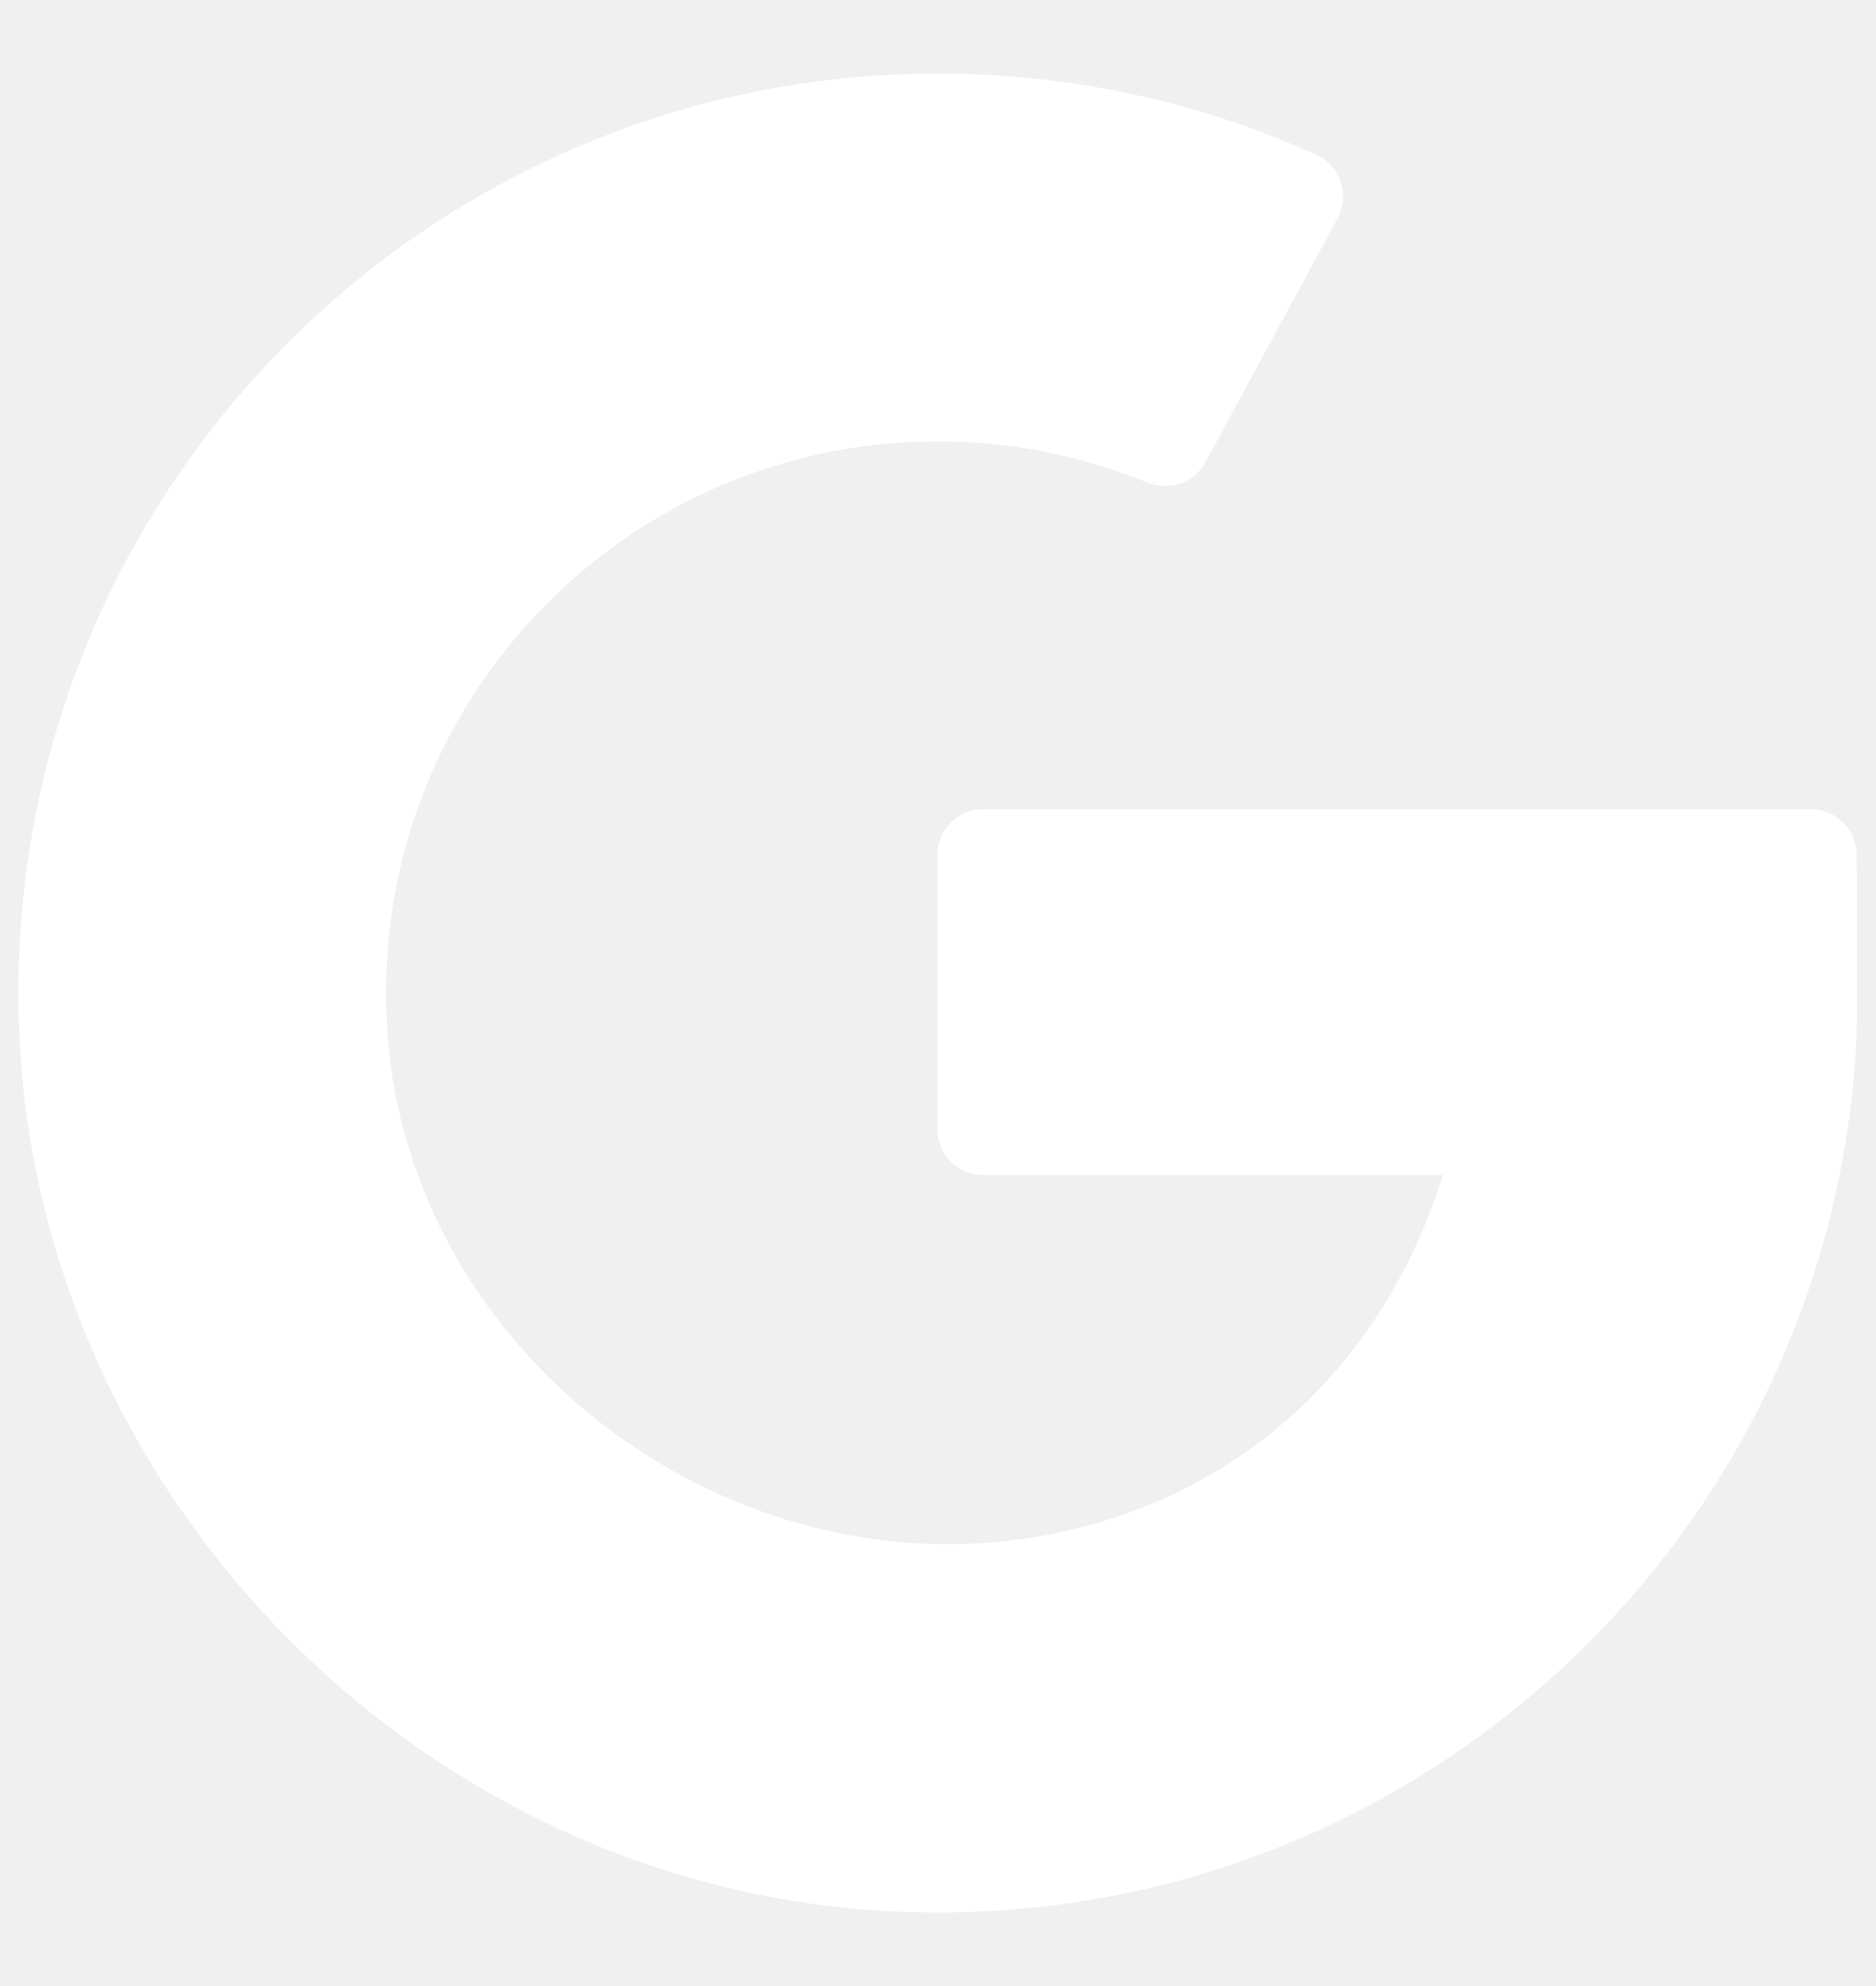
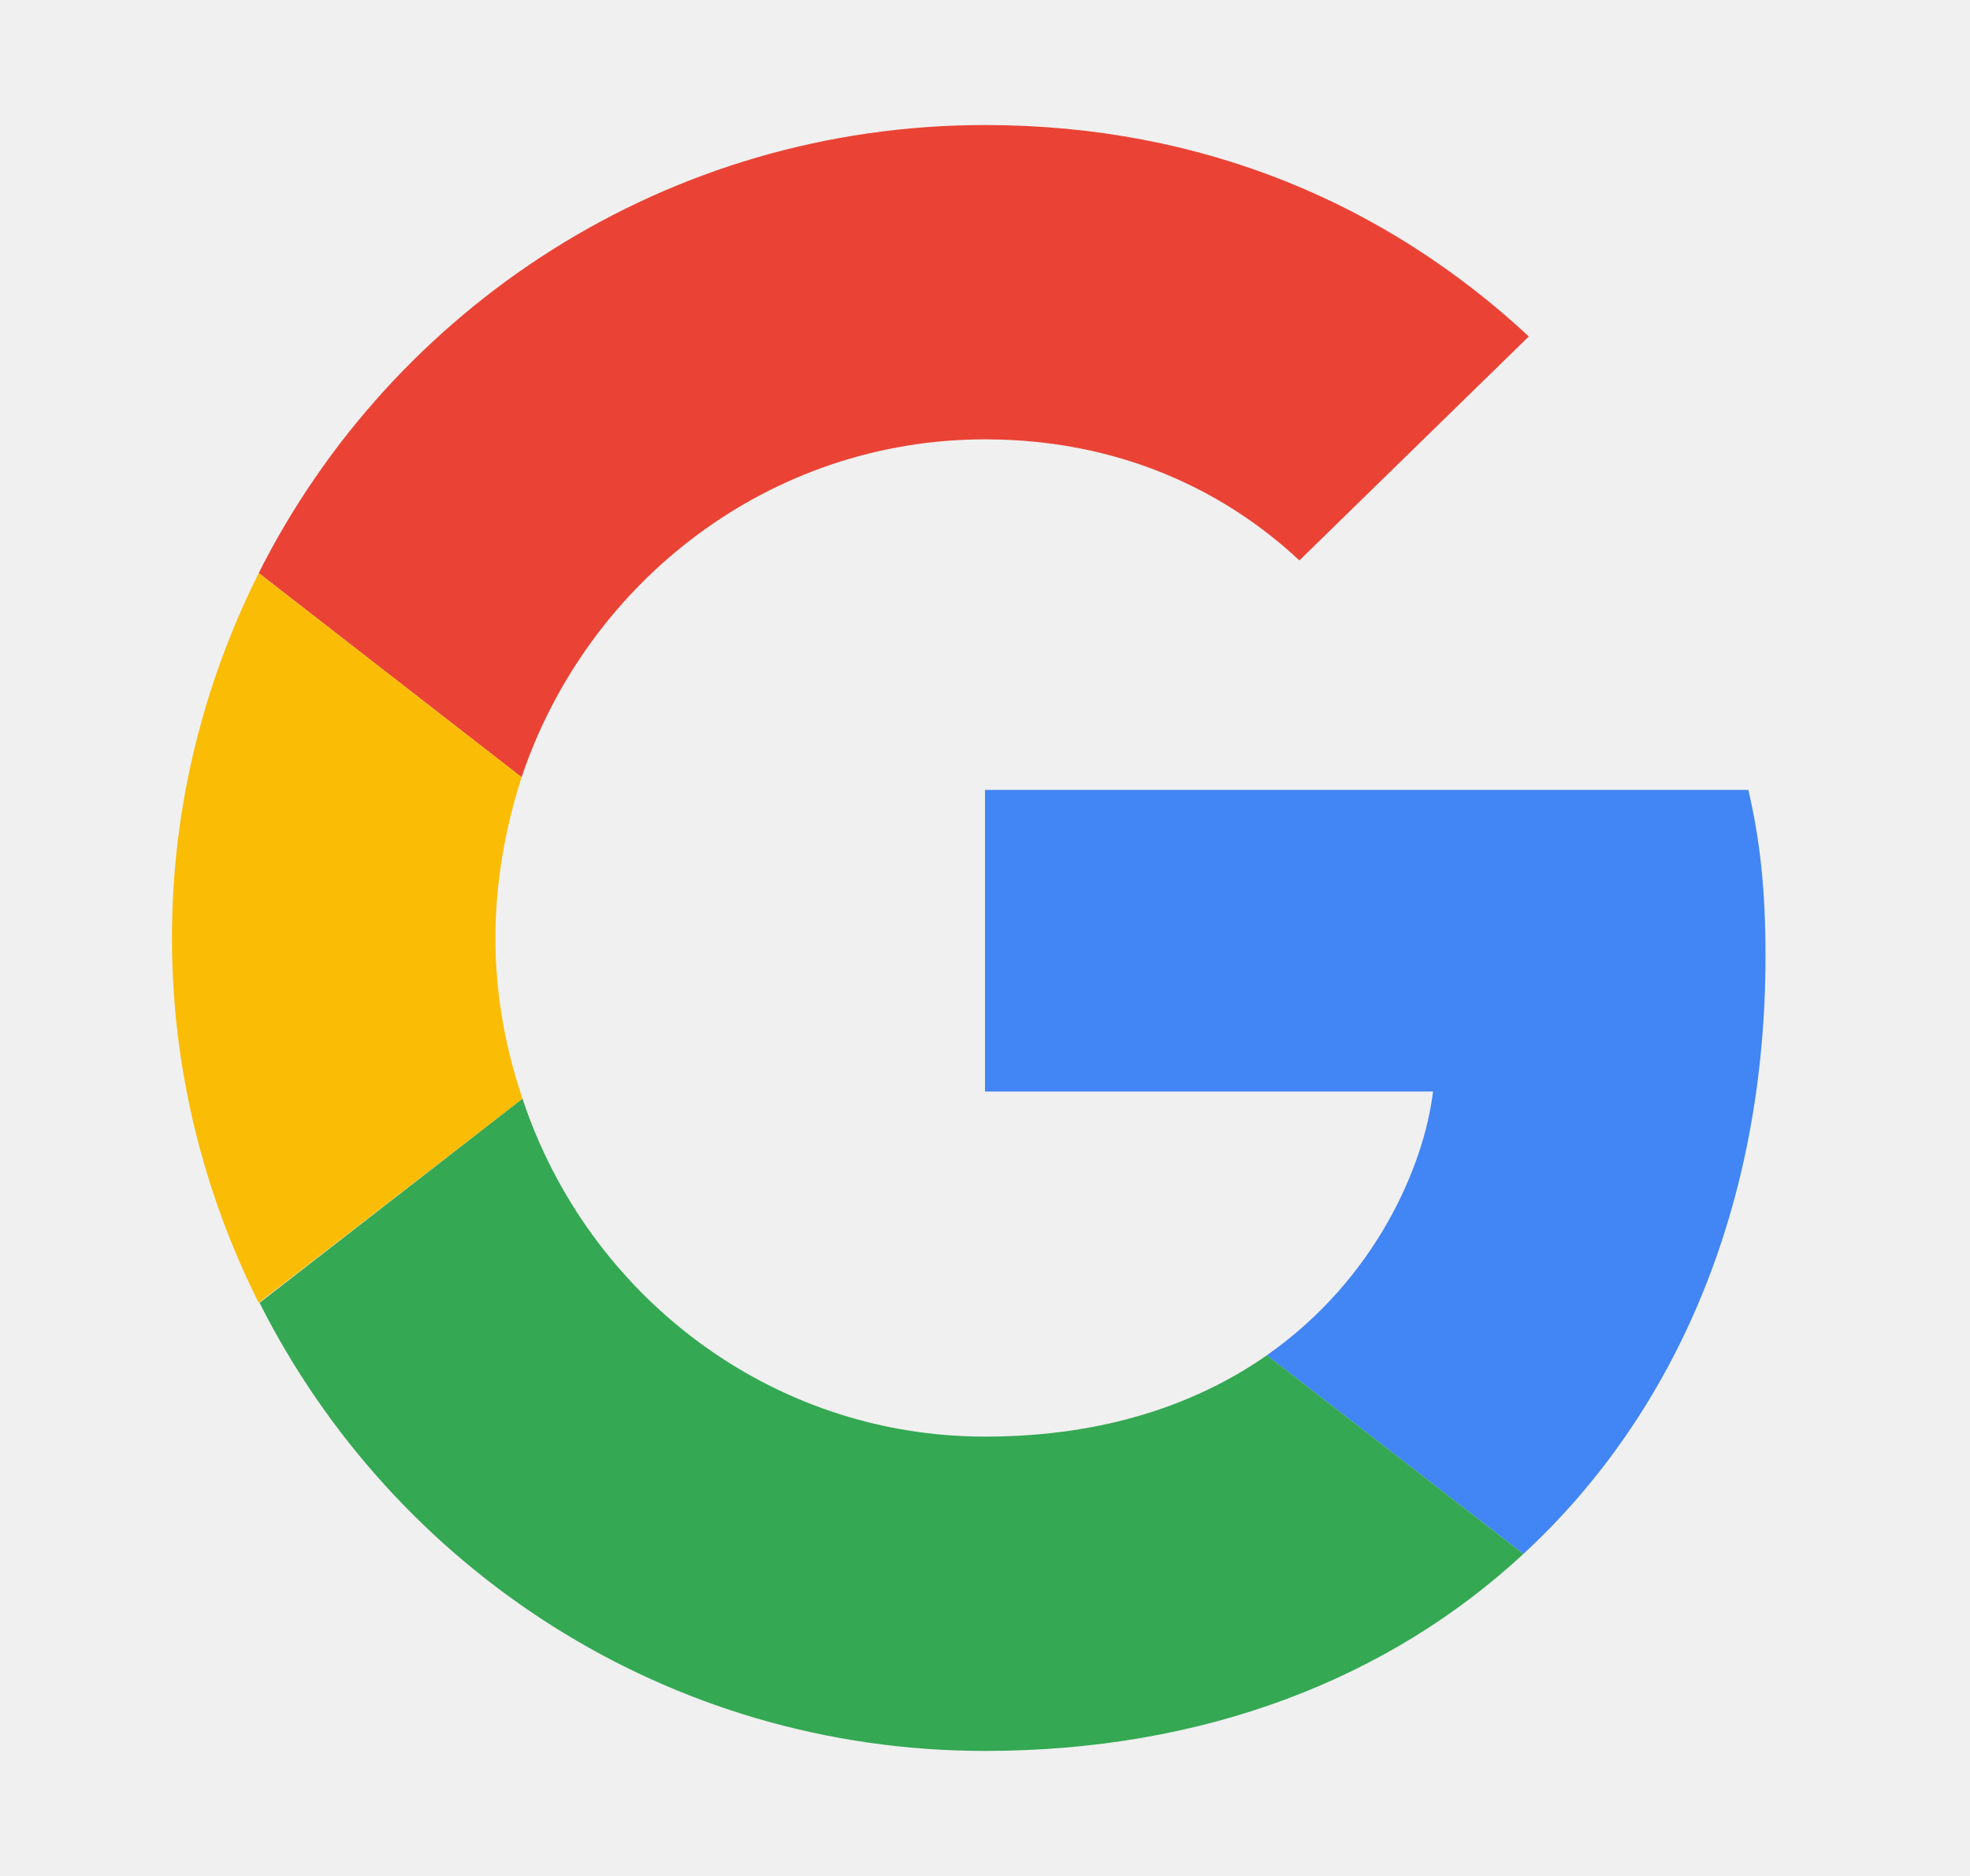
- <svg xmlns="http://www.w3.org/2000/svg" width="17" height="18" viewBox="0 0 17 18" fill="none">
-   <path d="M13.08 10.65C12.525 12.435 11.141 13.671 9.3 13.944C6.491 14.36 3.733 12.229 3.515 9.396C3.288 6.456 5.607 4 8.501 4C9.17 4 9.809 4.132 10.392 4.37C10.595 4.453 10.824 4.382 10.927 4.19L12.123 1.984C12.236 1.774 12.155 1.502 11.936 1.404C10.889 0.93 9.727 0.667 8.504 0.667C3.819 0.667 0.036 4.53 0.17 9.244C0.293 13.545 3.843 17.144 8.14 17.326C12.762 17.521 16.596 13.954 16.828 9.435C16.837 9.27 16.834 8.309 16.831 7.746C16.83 7.516 16.643 7.334 16.414 7.334H8.915C8.685 7.334 8.498 7.519 8.498 7.75V10.234C8.498 10.463 8.685 10.65 8.915 10.65H13.08Z" fill="white" />
+ <svg xmlns="http://www.w3.org/2000/svg" width="21" height="20" viewBox="0 0 21 20" fill="none">
+   <path d="M10.5 4.684C12.127 4.684 13.225 5.387 13.851 5.975L16.297 3.587C14.795 2.19 12.84 1.333 10.5 1.333C7.11 1.333 4.183 3.278 2.758 6.109L5.56 8.286C6.263 6.196 8.208 4.684 10.5 4.684Z" fill="#EA4335" />
+   <path d="M18.82 10.193C18.82 9.48 18.762 8.96 18.637 8.421H10.5V11.637H15.276C15.18 12.436 14.66 13.64 13.504 14.449L16.239 16.567C17.876 15.055 18.82 12.831 18.82 10.193Z" fill="#4285F4" />
+   <path d="M5.57 11.714C5.387 11.175 5.281 10.597 5.281 10C5.281 9.403 5.387 8.825 5.56 8.286L2.758 6.11C2.17 7.284 1.833 8.604 1.833 10C1.833 11.396 2.17 12.716 2.758 13.89L5.57 11.714Z" fill="#FBBC05" />
+   <path d="M10.5 18.667C12.84 18.667 14.805 17.896 16.239 16.567L13.505 14.449C12.773 14.959 11.79 15.316 10.5 15.316C8.208 15.316 6.263 13.804 5.57 11.714L2.767 13.89C4.193 16.721 7.11 18.667 10.5 18.667Z" fill="#34A853" />
</svg>
